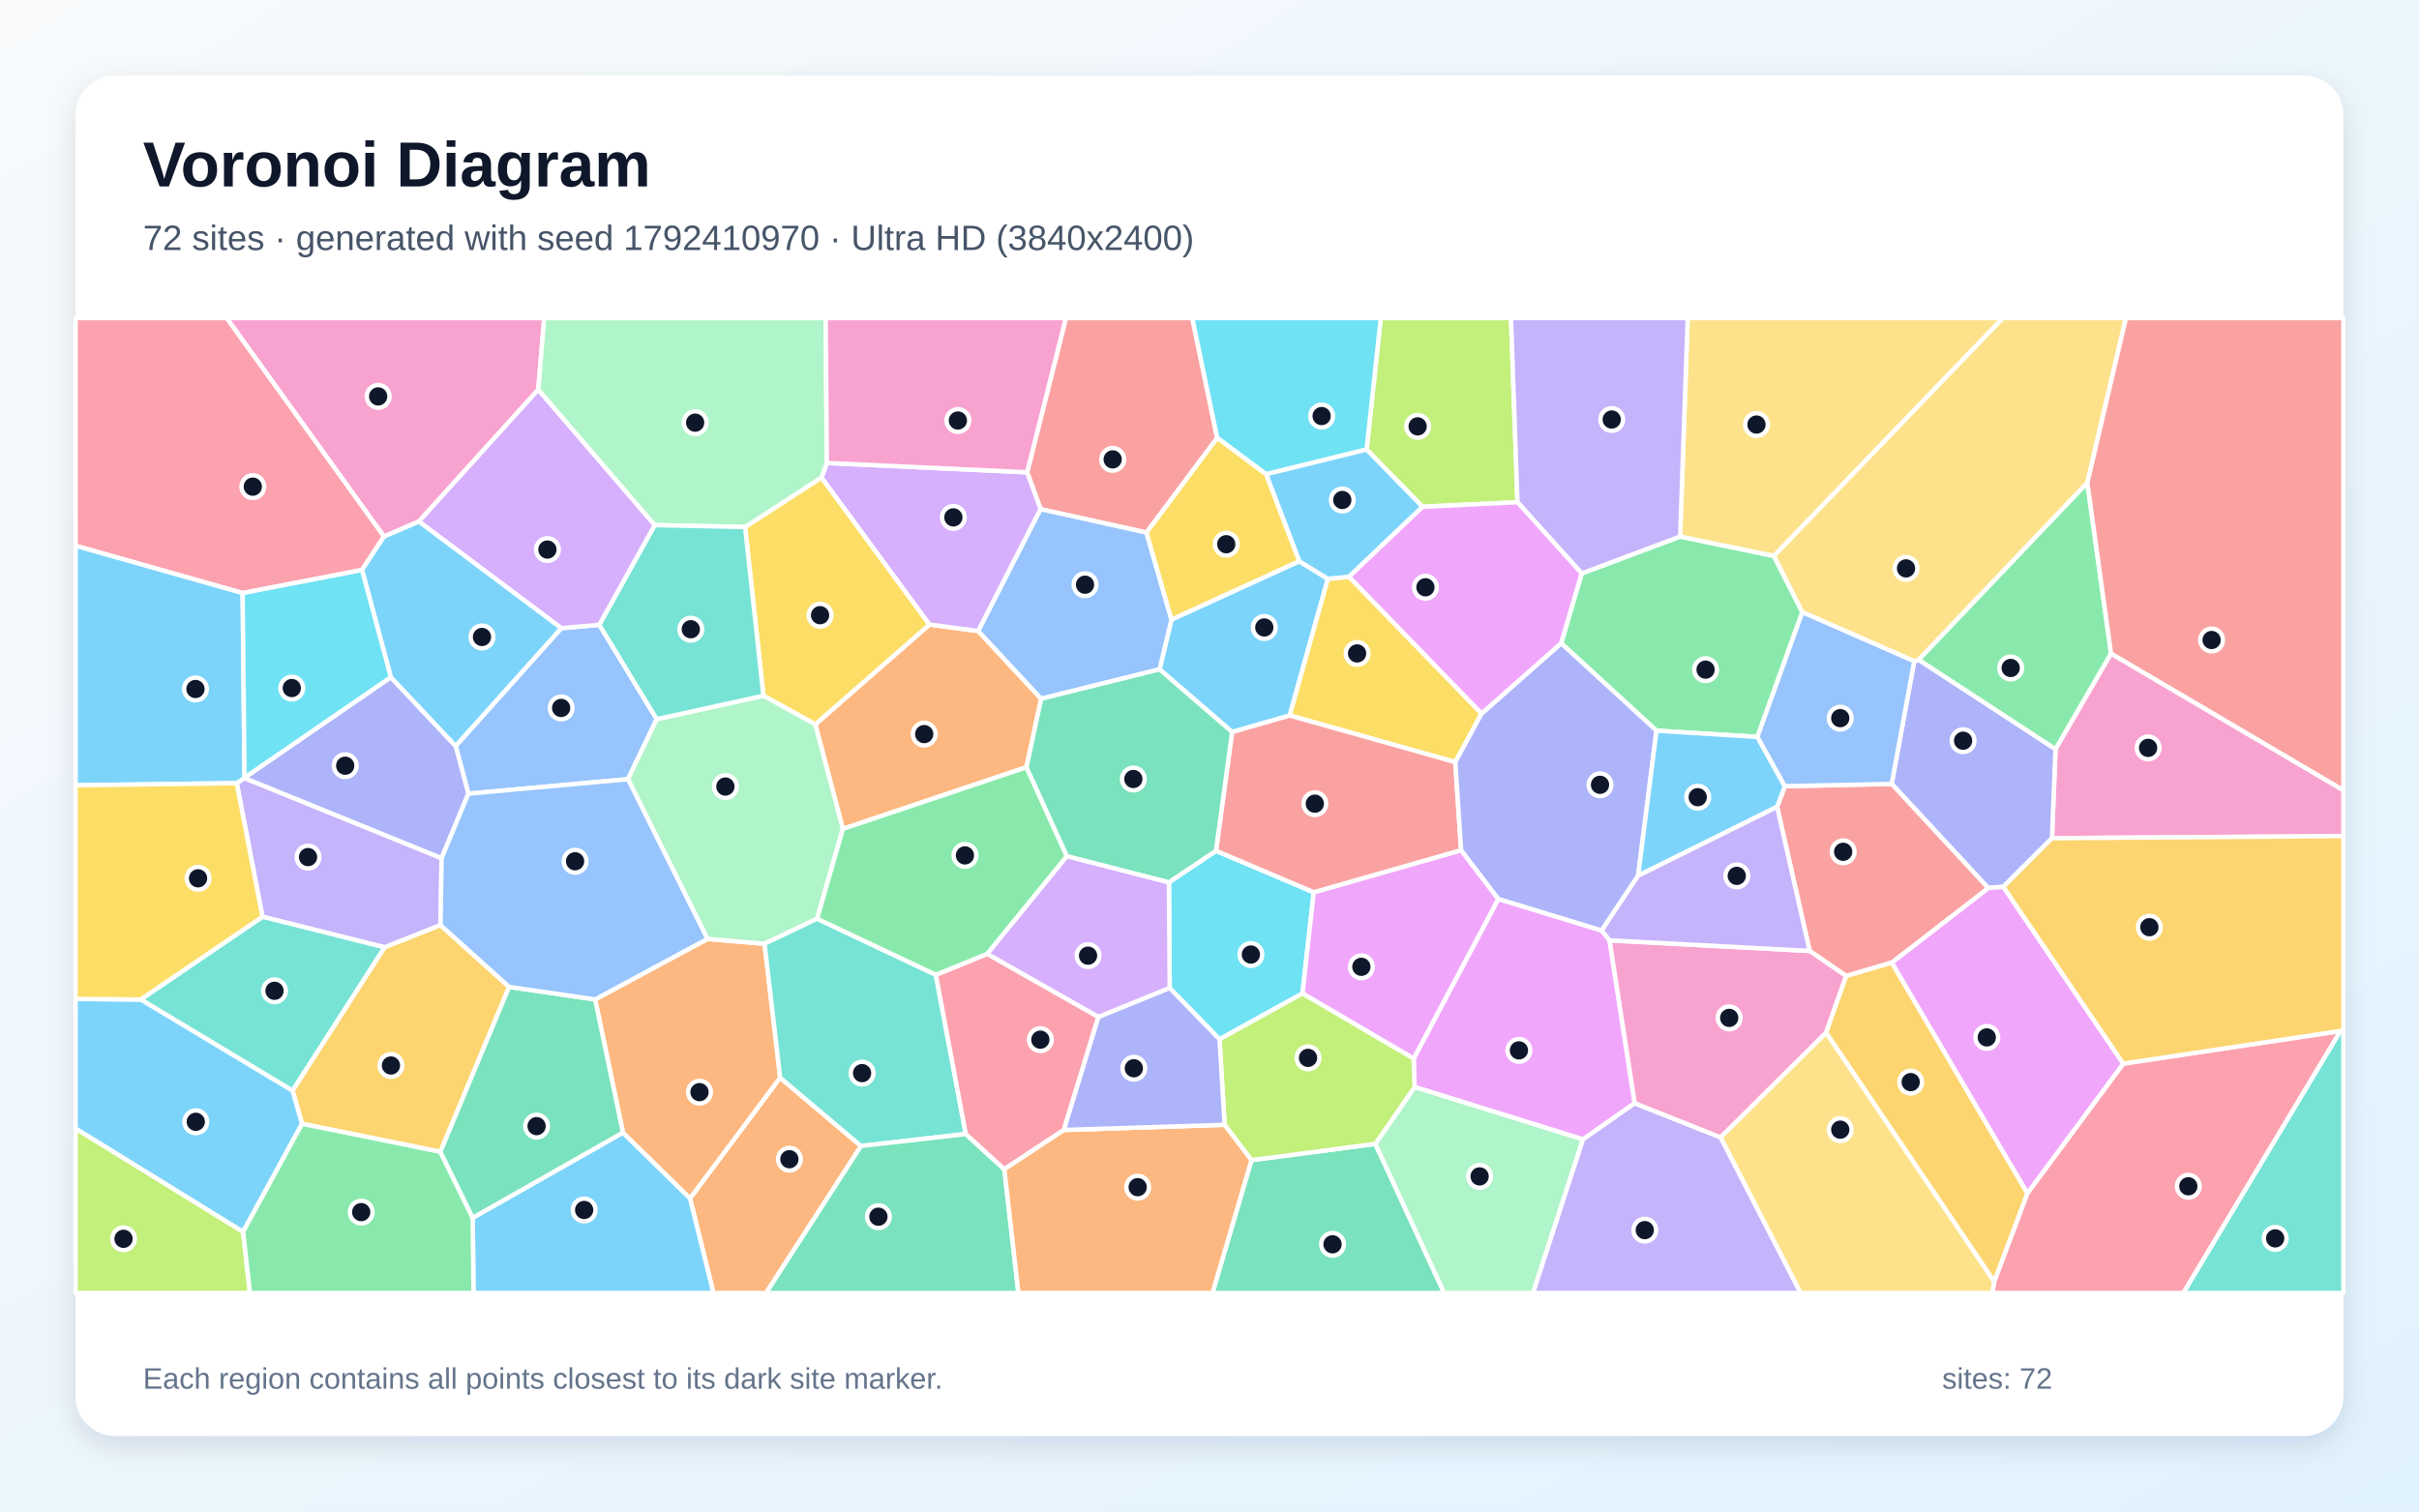
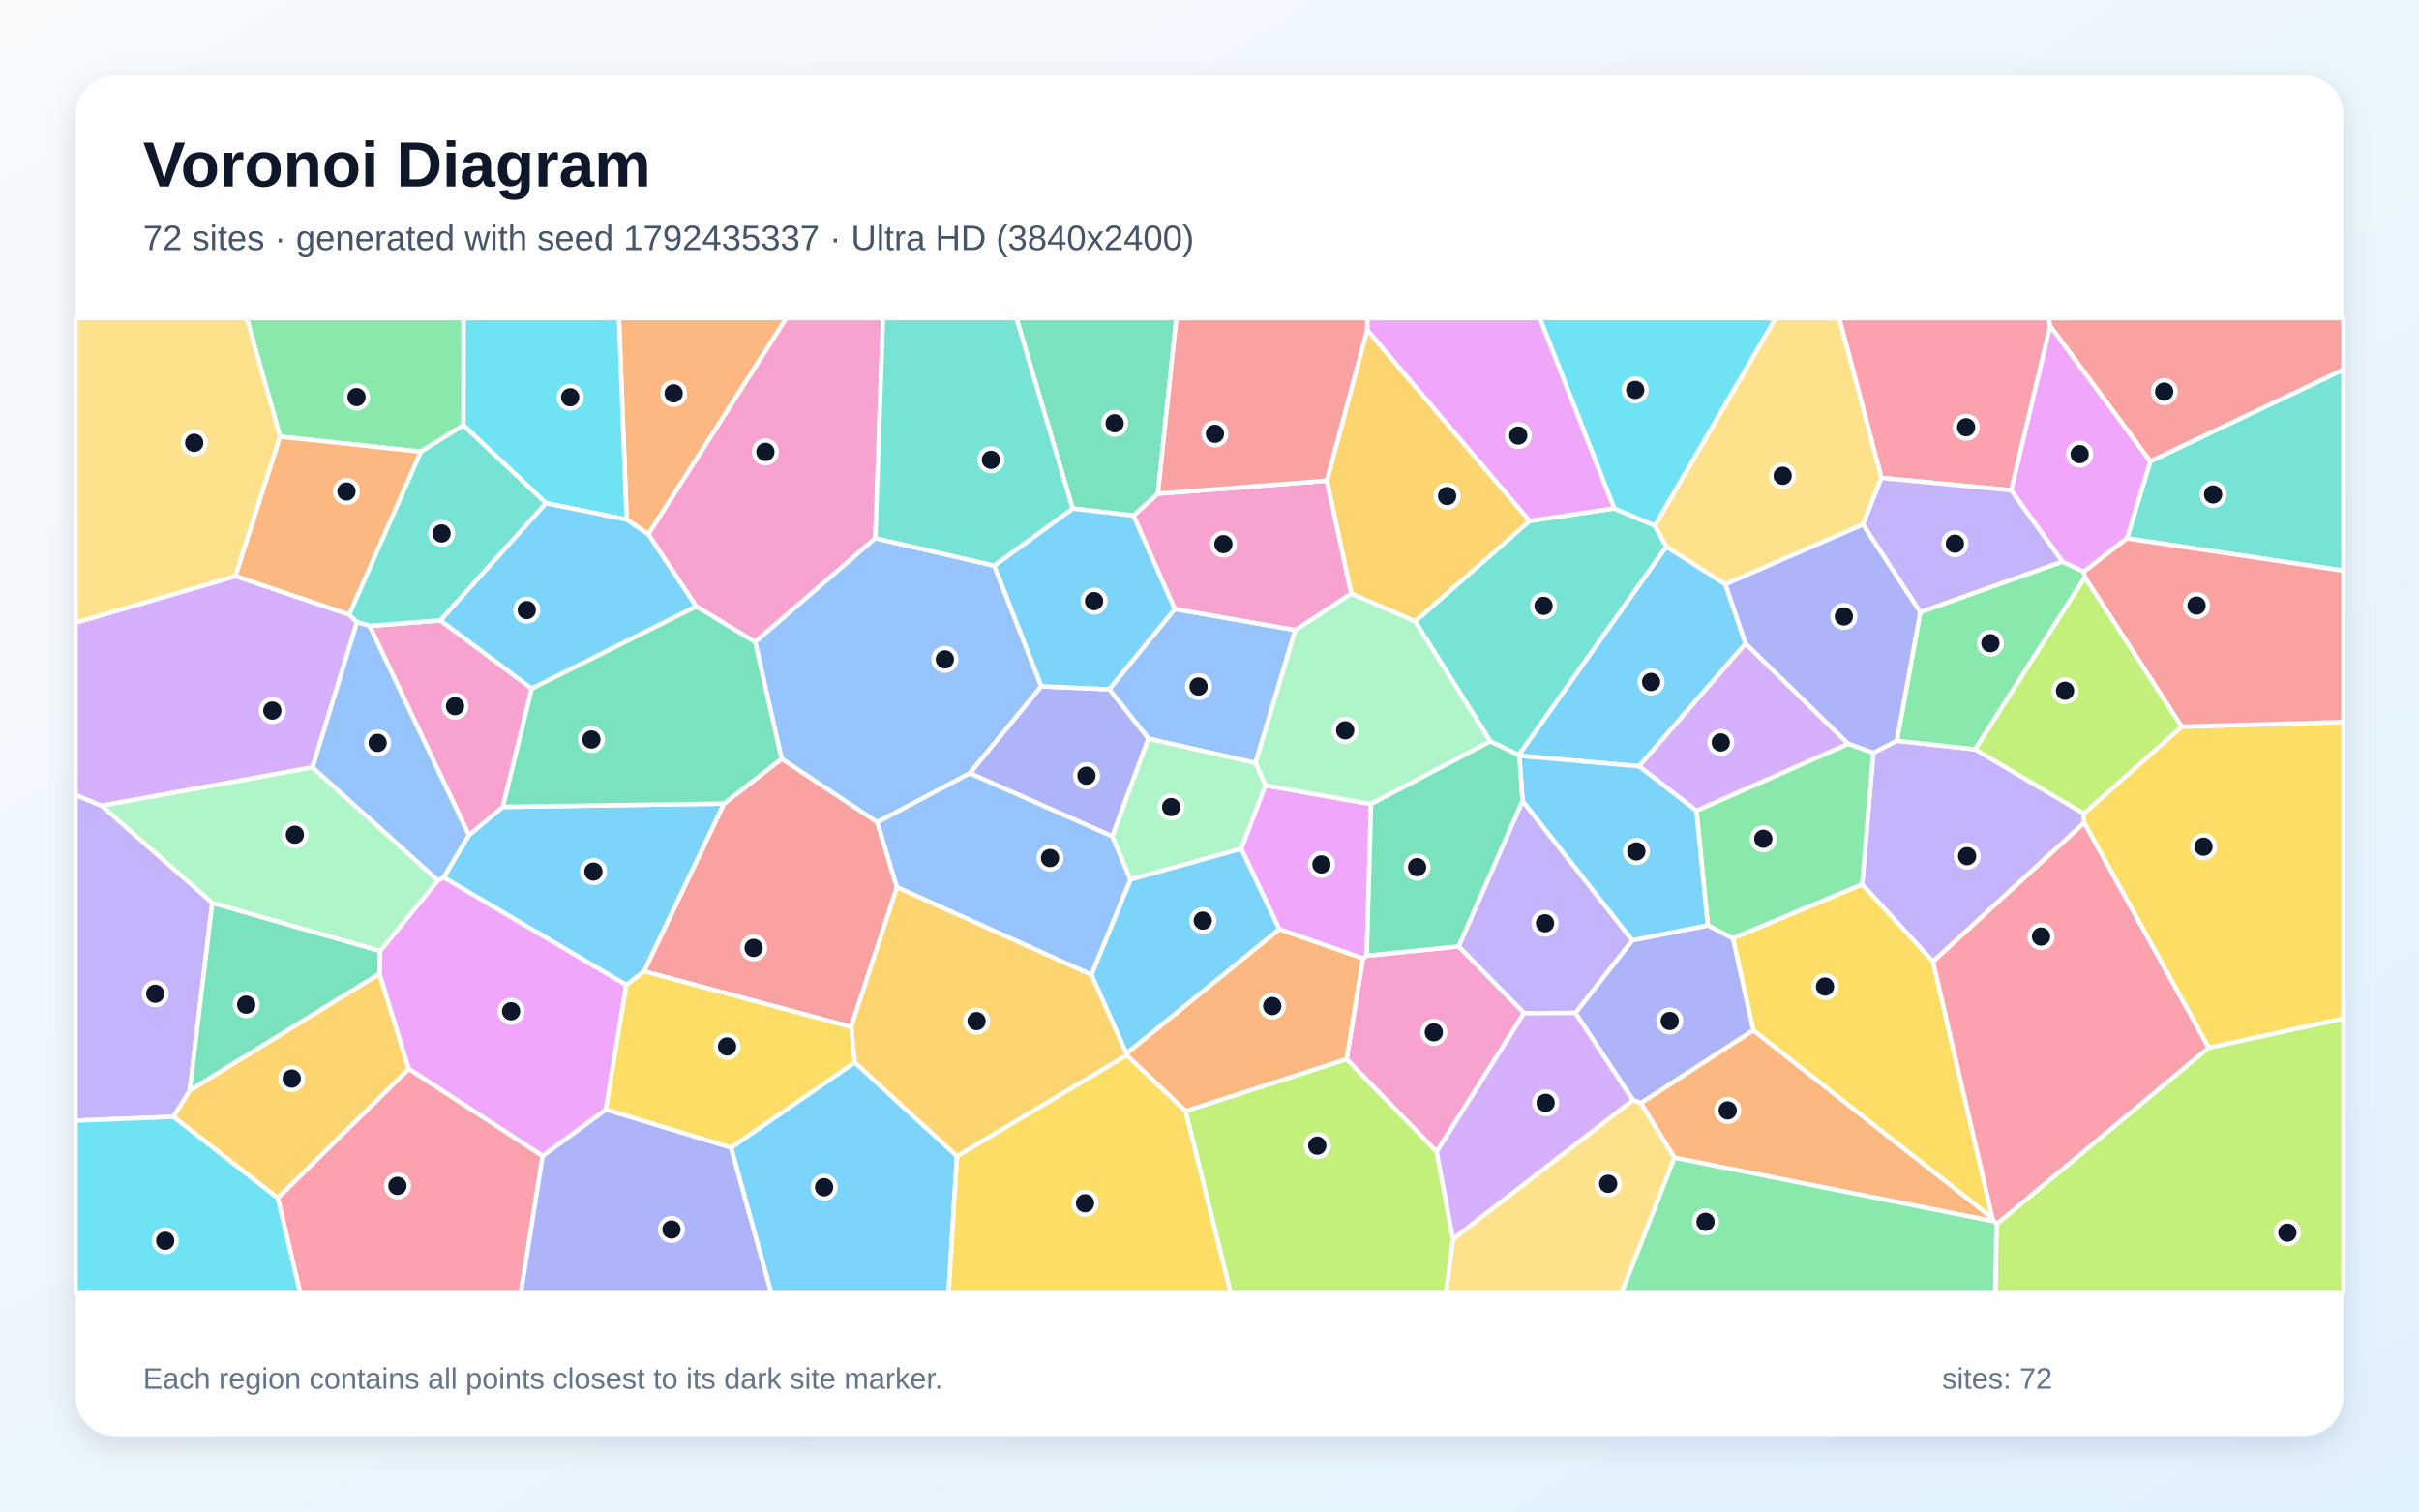
<svg xmlns="http://www.w3.org/2000/svg" width="3840" height="2400" viewBox="0 0 3840 2400" role="img" aria-labelledby="title description">
  <defs>
    <linearGradient id="background" x1="0" y1="0" x2="1" y2="1">
      <stop stop-color="#F8FAFC" />
      <stop offset="1" stop-color="#E0F2FE" />
    </linearGradient>
    <filter id="shadow" x="-5%" y="-5%" width="110%" height="110%">
      <feDropShadow dx="0" dy="15" stdDeviation="22" flood-color="#0F172A" flood-opacity=".12" />
    </filter>
  </defs>
  <rect width="3840" height="2400" fill="url(#background)" />
  <rect x="120" y="120" width="3600" height="2160" rx="63" fill="#FFFFFF" filter="url(#shadow)" />
  <g font-family="Arial, sans-serif">
    <text x="227" y="296" font-size="101" font-weight="700" fill="#0F172A">Voronoi Diagram</text>
-     <text x="227" y="397" font-size="56" fill="#475569">72 sites · generated with seed 1792410970 · Ultra HD (3840x2400)</text>
+     <text x="227" y="397" font-size="56" fill="#475569">72 sites · generated with seed 1792435337 · Ultra HD (3840x2400)</text>
  </g>
  <g stroke="#FFFFFF" stroke-width="7" stroke-linejoin="round">
-     <polygon points="750.4,1933.6 988.9,1798.3 1095.6,1902.8 1132.8,2053.0 751.6,2053.0" fill="#38BDF8" fill-opacity="0.65" />
-     <polygon points="699.3,1468.9 610.6,1504.2 416.7,1455.6 375.8,1243.5 388.0,1235.3 701.0,1362.6" fill="#A78BFA" fill-opacity="0.65" />
-     <polygon points="3257.4,1330.9 3262.9,1189.4 3351.1,1037.6 3720.0,1254.7 3720.0,1327.6" fill="#F472B6" fill-opacity="0.65" />
-     <polygon points="1552.9,1002.0 1652.8,1109.5 1629.5,1218.2 1338.0,1316.2 1294.2,1150.2 1475.5,991.6" fill="#FB923C" fill-opacity="0.65" />
-     <polygon points="1182.8,836.8 1304.1,758.1 1475.5,991.6 1294.2,1150.2 1211.9,1104.7" fill="#FACC15" fill-opacity="0.65" />
-     <polygon points="2789.8,1170.0 2629.6,1160.2 2478.2,1021.3 2510.8,910.5 2667.1,851.9 2816.0,882.8 2861.1,972.0" fill="#4ADE80" fill-opacity="0.65" />
-     <polygon points="223.3,1587.0 416.7,1455.6 610.6,1504.2 464.4,1731.9" fill="#2DD4BF" fill-opacity="0.65" />
-     <polygon points="743.5,1260.2 723.3,1184.5 891.0,997.4 951.5,992.2 1042.5,1141.9 996.9,1237.2" fill="#60A5FA" fill-opacity="0.65" />
-     <polygon points="2542.5,1477.4 2555.1,1493.1 2595.0,1751.7 2512.9,1809.2 2245.6,1726.0 2244.0,1680.9 2378.5,1427.3" fill="#E879F9" fill-opacity="0.65" />
-     <polygon points="1986.6,1842.1 2183.3,1816.2 2292.6,2053.0 1924.7,2053.0" fill="#34D399" fill-opacity="0.65" />
-     <polygon points="1932.2,695.3 1820.0,845.6 1651.9,808.5 1630.5,749.9 1692.0,505.0 1892.7,505.0" fill="#F87171" fill-opacity="0.65" />
-     <polygon points="3180.2,1408.1 3156.1,1410.0 3002.9,1244.7 3038.7,1050.0 3045.8,1047.6 3262.9,1189.4 3257.4,1330.9" fill="#818CF8" fill-opacity="0.65" />
-     <polygon points="808.2,1567.0 699.1,1828.9 479.5,1784.4 464.4,1731.9 610.6,1504.2 699.3,1468.9" fill="#FBBF24" fill-opacity="0.65" />
-     <polygon points="120.0,1791.7 385.9,1955.8 396.8,2053.0 120.0,2053.0" fill="#A3E635" fill-opacity="0.65" />
-     <polygon points="1630.5,749.9 1651.9,808.5 1552.9,1002.0 1475.5,991.6 1304.1,758.1 1312.6,735.1" fill="#C084FC" fill-opacity="0.65" />
-     <polygon points="3165.6,2035.0 3218.2,1894.8 3370.5,1688.8 3715.4,1637.0 3466.0,2053.0 3162.7,2053.0" fill="#FB7185" fill-opacity="0.65" />
-     <polygon points="1856.8,1568.8 1855.6,1400.9 1930.3,1350.9 2085.5,1416.7 2067.6,1577.4 1935.9,1650.2" fill="#22D3EE" fill-opacity="0.65" />
-     <polygon points="2183.3,1816.2 2245.6,1726.0 2512.9,1809.2 2433.6,2053.0 2292.6,2053.0" fill="#86EFAC" fill-opacity="0.65" />
-     <polygon points="2816.0,882.8 2667.1,851.9 2679.1,505.0 3179.5,505.0" fill="#FCD34D" fill-opacity="0.65" />
-     <polygon points="2062.4,891.1 2108.0,919.0 2047.3,1136.1 1955.9,1162.3 1840.7,1062.8 1859.6,983.7" fill="#38BDF8" fill-opacity="0.65" />
-     <polygon points="385.9,1955.8 120.0,1791.7 120.0,1586.1 223.3,1587.0 464.4,1731.9 479.5,1784.4" fill="#38BDF8" fill-opacity="0.65" />
-     <polygon points="2512.9,1809.2 2595.0,1751.7 2731.5,1806.0 2858.5,2053.0 2433.6,2053.0" fill="#A78BFA" fill-opacity="0.65" />
-     <polygon points="854.5,618.6 664.9,828.1 609.5,852.0 359.7,505.0 863.9,505.0" fill="#F472B6" fill-opacity="0.65" />
-     <polygon points="1238.5,1711.3 1095.6,1902.8 988.9,1798.3 944.7,1586.9 1123.0,1490.8 1213.7,1498.5" fill="#FB923C" fill-opacity="0.65" />
-     <polygon points="2351.9,1133.0 2310.2,1210.1 2047.3,1136.1 2108.0,919.0 2141.5,915.8" fill="#FACC15" fill-opacity="0.65" />
-     <polygon points="385.9,1955.8 479.5,1784.4 699.1,1828.9 750.4,1933.6 751.6,2053.0 396.8,2053.0" fill="#4ADE80" fill-opacity="0.65" />
-     <polygon points="3715.4,1637.0 3720.0,1635.1 3720.0,2053.0 3466.0,2053.0" fill="#2DD4BF" fill-opacity="0.65" />
-     <polygon points="1651.9,808.5 1820.0,845.6 1859.6,983.7 1840.7,1062.8 1652.8,1109.5 1552.9,1002.0" fill="#60A5FA" fill-opacity="0.65" />
-     <polygon points="3002.9,1528.5 3156.1,1410.0 3180.2,1408.1 3370.5,1688.8 3218.2,1894.8" fill="#E879F9" fill-opacity="0.65" />
-     <polygon points="699.1,1828.9 808.2,1567.0 944.7,1586.9 988.9,1798.3 750.4,1933.6" fill="#34D399" fill-opacity="0.65" />
-     <polygon points="3002.9,1528.5 2930.7,1549.7 2872.7,1509.9 2821.0,1281.1 2833.3,1248.3 3002.9,1244.7 3156.1,1410.0" fill="#F87171" fill-opacity="0.65" />
-     <polygon points="388.2,1234.8 620.4,1075.2 723.3,1184.5 743.5,1260.2 701.0,1362.6 388.0,1235.3" fill="#818CF8" fill-opacity="0.65" />
-     <polygon points="3715.4,1637.0 3370.5,1688.8 3180.2,1408.1 3257.4,1330.9 3720.0,1327.6 3720.0,1635.1" fill="#FBBF24" fill-opacity="0.65" />
-     <polygon points="2408.9,797.4 2258.2,804.7 2169.4,713.7 2191.9,505.0 2398.6,505.0" fill="#A3E635" fill-opacity="0.65" />
-     <polygon points="1039.5,833.8 951.5,992.2 891.0,997.4 664.9,828.1 854.5,618.6" fill="#C084FC" fill-opacity="0.65" />
-     <polygon points="609.5,852.0 574.7,905.0 385.2,941.7 120.0,866.6 120.0,505.0 359.7,505.0" fill="#FB7185" fill-opacity="0.65" />
-     <polygon points="2169.4,713.7 2009.8,753.0 1932.2,695.3 1892.7,505.0 2191.9,505.0" fill="#22D3EE" fill-opacity="0.65" />
-     <polygon points="1297.1,1458.7 1213.7,1498.5 1123.0,1490.8 996.9,1237.2 1042.5,1141.9 1211.9,1104.7 1294.2,1150.2 1338.0,1316.2" fill="#86EFAC" fill-opacity="0.65" />
-     <polygon points="3313.5,766.6 3045.8,1047.6 3038.7,1050.0 2861.1,972.0 2816.0,882.8 3179.5,505.0 3374.8,505.0" fill="#FCD34D" fill-opacity="0.65" />
-     <polygon points="620.4,1075.2 574.7,905.0 609.5,852.0 664.9,828.1 891.0,997.4 723.3,1184.5" fill="#38BDF8" fill-opacity="0.65" />
-     <polygon points="385.2,941.7 388.2,1234.8 388.0,1235.3 375.8,1243.5 120.0,1246.9 120.0,866.6" fill="#38BDF8" fill-opacity="0.65" />
-     <polygon points="2667.1,851.9 2510.8,910.5 2408.9,797.4 2398.6,505.0 2679.1,505.0" fill="#A78BFA" fill-opacity="0.65" />
-     <polygon points="2872.7,1509.9 2930.7,1549.7 2898.8,1639.8 2731.5,1806.0 2595.0,1751.7 2555.1,1493.1" fill="#F472B6" fill-opacity="0.65" />
-     <polygon points="1095.6,1902.8 1238.5,1711.3 1366.8,1819.6 1216.1,2053.0 1132.8,2053.0" fill="#FB923C" fill-opacity="0.65" />
-     <polygon points="223.3,1587.0 120.0,1586.1 120.0,1246.9 375.8,1243.5 416.7,1455.6" fill="#FACC15" fill-opacity="0.65" />
-     <polygon points="3045.8,1047.6 3313.5,766.6 3351.1,1037.6 3262.9,1189.4" fill="#4ADE80" fill-opacity="0.65" />
-     <polygon points="1485.6,1547.8 1533.1,1800.6 1366.8,1819.6 1238.5,1711.3 1213.7,1498.5 1297.1,1458.7" fill="#2DD4BF" fill-opacity="0.65" />
-     <polygon points="743.5,1260.2 996.9,1237.2 1123.0,1490.8 944.7,1586.9 808.2,1567.0 699.3,1468.9 701.0,1362.6" fill="#60A5FA" fill-opacity="0.65" />
-     <polygon points="2067.6,1577.4 2085.5,1416.7 2319.4,1349.9 2378.5,1427.3 2244.0,1680.9" fill="#E879F9" fill-opacity="0.65" />
-     <polygon points="1366.8,1819.6 1533.1,1800.6 1594.3,1856.6 1616.7,2053.0 1216.1,2053.0" fill="#34D399" fill-opacity="0.65" />
-     <polygon points="2319.4,1349.9 2085.5,1416.7 1930.3,1350.9 1955.9,1162.3 2047.3,1136.1 2310.2,1210.1" fill="#F87171" fill-opacity="0.65" />
-     <polygon points="2600.4,1390.5 2542.5,1477.4 2378.5,1427.3 2319.4,1349.9 2310.2,1210.1 2351.9,1133.0 2478.2,1021.3 2629.6,1160.2" fill="#818CF8" fill-opacity="0.65" />
-     <polygon points="2898.8,1639.8 2930.7,1549.7 3002.9,1528.5 3218.2,1894.8 3165.6,2035.0" fill="#FBBF24" fill-opacity="0.65" />
-     <polygon points="2183.3,1816.2 1986.6,1842.1 1944.0,1786.0 1935.9,1650.2 2067.6,1577.4 2244.0,1680.9 2245.6,1726.0" fill="#A3E635" fill-opacity="0.65" />
-     <polygon points="1743.6,1614.9 1566.9,1514.6 1693.5,1359.3 1855.6,1400.9 1856.8,1568.8" fill="#C084FC" fill-opacity="0.65" />
-     <polygon points="1688.8,1794.2 1594.3,1856.6 1533.1,1800.6 1485.6,1547.8 1566.9,1514.6 1743.6,1614.9" fill="#FB7185" fill-opacity="0.65" />
-     <polygon points="385.2,941.7 574.7,905.0 620.4,1075.2 388.2,1234.8" fill="#22D3EE" fill-opacity="0.65" />
-     <polygon points="1312.6,735.1 1304.1,758.1 1182.8,836.8 1039.5,833.8 854.5,618.6 863.9,505.0 1310.7,505.0" fill="#86EFAC" fill-opacity="0.65" />
-     <polygon points="2731.5,1806.0 2898.8,1639.8 3165.6,2035.0 3162.7,2053.0 2858.5,2053.0" fill="#FCD34D" fill-opacity="0.65" />
-     <polygon points="2833.3,1248.3 2821.0,1281.1 2600.4,1390.5 2629.6,1160.2 2789.8,1170.0" fill="#38BDF8" fill-opacity="0.65" />
-     <polygon points="2009.8,753.0 2169.4,713.7 2258.2,804.7 2141.5,915.8 2108.0,919.0 2062.4,891.1" fill="#38BDF8" fill-opacity="0.65" />
-     <polygon points="2821.0,1281.1 2872.7,1509.9 2555.1,1493.1 2542.5,1477.4 2600.4,1390.5" fill="#A78BFA" fill-opacity="0.65" />
-     <polygon points="1630.5,749.9 1312.6,735.1 1310.7,505.0 1692.0,505.0" fill="#F472B6" fill-opacity="0.65" />
-     <polygon points="1594.3,1856.6 1688.8,1794.2 1944.0,1786.0 1986.6,1842.1 1924.7,2053.0 1616.7,2053.0" fill="#FB923C" fill-opacity="0.65" />
-     <polygon points="2009.8,753.0 2062.4,891.1 1859.6,983.7 1820.0,845.6 1932.2,695.3" fill="#FACC15" fill-opacity="0.65" />
-     <polygon points="1693.5,1359.3 1566.9,1514.6 1485.6,1547.8 1297.1,1458.7 1338.0,1316.2 1629.5,1218.2" fill="#4ADE80" fill-opacity="0.65" />
-     <polygon points="1039.5,833.8 1182.8,836.8 1211.9,1104.7 1042.5,1141.9 951.5,992.2" fill="#2DD4BF" fill-opacity="0.65" />
-     <polygon points="3038.7,1050.0 3002.9,1244.7 2833.3,1248.3 2789.8,1170.0 2861.1,972.0" fill="#60A5FA" fill-opacity="0.65" />
-     <polygon points="2351.9,1133.0 2141.5,915.8 2258.2,804.7 2408.9,797.4 2510.8,910.5 2478.2,1021.3" fill="#E879F9" fill-opacity="0.65" />
-     <polygon points="1840.7,1062.8 1955.9,1162.3 1930.3,1350.9 1855.6,1400.9 1693.5,1359.3 1629.5,1218.2 1652.8,1109.5" fill="#34D399" fill-opacity="0.65" />
-     <polygon points="3351.1,1037.6 3313.5,766.6 3374.8,505.0 3720.0,505.0 3720.0,1254.7" fill="#F87171" fill-opacity="0.65" />
-     <polygon points="1688.8,1794.2 1743.6,1614.9 1856.8,1568.8 1935.9,1650.2 1944.0,1786.0" fill="#818CF8" fill-opacity="0.65" />
+     <polygon points="994.1,1564.0 704.2,1393.2 744.3,1326.1 798.0,1281.2 1149.5,1275.9 1022.5,1542.3" fill="#38BDF8" fill-opacity="0.65" />
+     <polygon points="3307.9,1291.7 3308.5,1306.5 3068.5,1526.9 2955.9,1404.2 2973.8,1195.3 3011.1,1176.2 3135.5,1189.8" fill="#A78BFA" fill-opacity="0.65" />
+     <polygon points="1389.5,854.6 1198.7,1019.5 1105.0,962.8 1029.0,848.3 1248.2,505.0 1401.7,505.0" fill="#F472B6" fill-opacity="0.65" />
+     <polygon points="1029.0,848.3 994.7,825.0 982.5,505.0 1248.2,505.0" fill="#FB923C" fill-opacity="0.65" />
+     <polygon points="3162.9,1934.4 2783.2,1636.0 2750.8,1489.7 2955.9,1404.2 3068.5,1526.9" fill="#FACC15" fill-opacity="0.65" />
+     <polygon points="3048.4,971.9 3273.8,891.7 3307.9,907.8 3309.6,916.7 3135.5,1189.8 3011.1,1176.2" fill="#4ADE80" fill-opacity="0.65" />
+     <polygon points="3376.4,854.9 3413.5,732.4 3720.0,586.7 3720.0,906.1" fill="#2DD4BF" fill-opacity="0.65" />
+     <polygon points="1578.3,898.2 1653.1,1089.7 1539.5,1227.9 1392.6,1305.6 1240.7,1204.9 1198.7,1019.5 1389.5,854.6" fill="#60A5FA" fill-opacity="0.65" />
+     <polygon points="3413.5,732.4 3376.4,854.9 3307.9,907.8 3273.8,891.7 3192.5,778.5 3254.4,517.3" fill="#E879F9" fill-opacity="0.65" />
+     <polygon points="1838.1,783.9 1799.5,818.7 1702.7,807.5 1613.4,505.0 1867.4,505.0" fill="#34D399" fill-opacity="0.65" />
+     <polygon points="1423.9,1408.8 1351.1,1630.6 1022.5,1542.3 1149.5,1275.9 1240.7,1204.9 1392.6,1305.6" fill="#F87171" fill-opacity="0.65" />
+     <polygon points="2604.9,1751.5 2592.1,1746.7 2500.8,1608.4 2591.2,1492.9 2711.1,1469.3 2750.8,1489.7 2783.2,1636.0" fill="#818CF8" fill-opacity="0.65" />
+     <polygon points="275.2,1773.2 301.2,1731.3 602.4,1546.0 648.9,1697.3 440.9,1902.4" fill="#FBBF24" fill-opacity="0.65" />
+     <polygon points="3169.3,1943.7 3506.0,1663.5 3720.0,1617.0 3720.0,2053.0 3167.3,2053.0" fill="#A3E635" fill-opacity="0.65" />
+     <polygon points="373.8,914.7 554.1,975.7 566.8,987.8 496.1,1218.5 161.1,1279.4 120.0,1262.4 120.0,988.7" fill="#C084FC" fill-opacity="0.65" />
+     <polygon points="3254.4,517.3 3192.5,778.5 2986.6,758.8 2919.5,505.0 3252.2,505.0" fill="#FB7185" fill-opacity="0.65" />
+     <polygon points="994.7,825.0 866.7,799.0 735.5,675.2 735.7,505.0 982.5,505.0" fill="#22D3EE" fill-opacity="0.65" />
+     <polygon points="1765.5,1328.0 1822.9,1172.6 1993.1,1211.3 2008.9,1247.1 1970.5,1347.6 1794.4,1396.6" fill="#86EFAC" fill-opacity="0.65" />
+     <polygon points="2306.5,1967.3 2592.1,1746.7 2604.9,1751.5 2658.1,1838.2 2574.1,2053.0 2295.3,2053.0" fill="#FCD34D" fill-opacity="0.65" />
+     <polygon points="2031.0,1475.4 1788.1,1673.0 1732.4,1547.7 1794.4,1396.6 1970.5,1347.6" fill="#38BDF8" fill-opacity="0.65" />
+     <polygon points="2738.9,927.7 2771.0,1021.9 2601.8,1216.7 2411.8,1200.1 2410.8,1198.9 2645.1,867.8" fill="#38BDF8" fill-opacity="0.65" />
+     <polygon points="2419.3,1608.7 2315.4,1502.7 2416.9,1271.6 2591.2,1492.9 2500.8,1608.4" fill="#A78BFA" fill-opacity="0.65" />
+     <polygon points="2280.6,1828.8 2137.5,1681.7 2163.6,1521.5 2169.6,1517.4 2315.4,1502.7 2419.3,1608.7" fill="#F472B6" fill-opacity="0.65" />
+     <polygon points="2658.1,1838.2 2604.9,1751.5 2783.2,1636.0 3162.9,1934.4 3165.6,1939.4" fill="#FB923C" fill-opacity="0.65" />
+     <polygon points="3506.0,1663.5 3308.5,1306.5 3307.9,1291.7 3463.2,1153.8 3720.0,1146.4 3720.0,1617.0" fill="#FACC15" fill-opacity="0.65" />
+     <polygon points="2750.8,1489.7 2711.1,1469.3 2692.9,1287.3 2933.9,1180.9 2973.8,1195.3 2955.9,1404.2" fill="#4ADE80" fill-opacity="0.65" />
+     <polygon points="2562.3,807.2 2627.0,834.7 2645.1,867.8 2410.8,1198.9 2365.8,1177.1 2246.3,986.7 2428.0,827.1" fill="#2DD4BF" fill-opacity="0.65" />
+     <polygon points="2056.2,1000.4 1993.1,1211.3 1822.9,1172.6 1760.7,1094.4 1864.9,967.0" fill="#60A5FA" fill-opacity="0.65" />
+     <polygon points="961.8,1761.8 861.4,1835.6 648.9,1697.3 602.4,1546.0 603.3,1510.1 695.1,1397.8 704.2,1393.2 994.1,1564.0" fill="#E879F9" fill-opacity="0.65" />
+     <polygon points="843.9,1093.2 1105.0,962.8 1198.7,1019.5 1240.7,1204.9 1149.5,1275.9 798.0,1281.2" fill="#34D399" fill-opacity="0.65" />
+     <polygon points="3413.5,732.4 3254.4,517.3 3252.2,505.0 3720.0,505.0 3720.0,586.7" fill="#F87171" fill-opacity="0.65" />
+     <polygon points="1760.7,1094.4 1822.9,1172.6 1765.5,1328.0 1539.5,1227.9 1653.1,1089.7" fill="#818CF8" fill-opacity="0.65" />
+     <polygon points="2170.3,523.8 2428.0,827.1 2246.3,986.7 2144.8,942.5 2106.2,763.2" fill="#FBBF24" fill-opacity="0.65" />
+     <polygon points="1881.8,1764.2 2137.5,1681.7 2280.6,1828.8 2306.5,1967.3 2295.3,2053.0 1953.5,2053.0" fill="#A3E635" fill-opacity="0.65" />
+     <polygon points="2933.9,1180.9 2692.9,1287.3 2601.8,1216.7 2771.0,1021.9" fill="#C084FC" fill-opacity="0.65" />
+     <polygon points="440.9,1902.4 648.9,1697.3 861.4,1835.6 826.8,2053.0 476.5,2053.0" fill="#FB7185" fill-opacity="0.65" />
+     <polygon points="2627.0,834.7 2562.3,807.2 2444.2,505.0 2818.9,505.0" fill="#22D3EE" fill-opacity="0.65" />
+     <polygon points="695.1,1397.8 603.3,1510.1 337.0,1433.8 161.1,1279.4 496.1,1218.5" fill="#86EFAC" fill-opacity="0.65" />
+     <polygon points="2986.6,758.8 2957.4,832.8 2738.9,927.7 2645.1,867.8 2627.0,834.7 2818.9,505.0 2919.5,505.0" fill="#FCD34D" fill-opacity="0.65" />
+     <polygon points="1160.3,1822.2 1356.8,1686.8 1519.1,1835.7 1505.8,2053.0 1224.2,2053.0" fill="#38BDF8" fill-opacity="0.65" />
+     <polygon points="2692.9,1287.3 2711.1,1469.3 2591.2,1492.9 2416.9,1271.6 2411.8,1200.1 2601.8,1216.7" fill="#38BDF8" fill-opacity="0.65" />
+     <polygon points="161.1,1279.4 337.0,1433.8 301.2,1731.3 275.2,1773.2 120.0,1779.4 120.0,1262.4" fill="#A78BFA" fill-opacity="0.65" />
+     <polygon points="586.6,993.8 699.1,985.1 843.9,1093.2 798.0,1281.2 744.3,1326.1" fill="#F472B6" fill-opacity="0.65" />
+     <polygon points="1881.8,1764.2 1788.3,1675.4 1788.1,1673.0 2031.0,1475.4 2163.6,1521.5 2137.5,1681.7" fill="#FB923C" fill-opacity="0.65" />
+     <polygon points="1519.1,1835.7 1788.3,1675.4 1881.8,1764.2 1953.5,2053.0 1505.8,2053.0" fill="#FACC15" fill-opacity="0.65" />
+     <polygon points="735.5,675.2 668.0,717.2 444.6,693.3 391.6,505.0 735.7,505.0" fill="#4ADE80" fill-opacity="0.65" />
+     <polygon points="668.0,717.2 735.5,675.2 866.7,799.0 699.1,985.1 586.6,993.8 566.8,987.8 554.1,975.7" fill="#2DD4BF" fill-opacity="0.65" />
+     <polygon points="1732.4,1547.7 1423.9,1408.8 1392.6,1305.6 1539.5,1227.9 1765.5,1328.0 1794.4,1396.6" fill="#60A5FA" fill-opacity="0.65" />
+     <polygon points="2169.6,1517.4 2163.6,1521.5 2031.0,1475.4 1970.5,1347.6 2008.9,1247.1 2176.4,1276.7" fill="#E879F9" fill-opacity="0.65" />
+     <polygon points="337.0,1433.8 603.3,1510.1 602.4,1546.0 301.2,1731.3" fill="#34D399" fill-opacity="0.65" />
+     <polygon points="3463.2,1153.8 3309.6,916.7 3307.9,907.8 3376.4,854.9 3720.0,906.1 3720.0,1146.4" fill="#F87171" fill-opacity="0.65" />
+     <polygon points="2933.9,1180.9 2771.0,1021.9 2738.9,927.7 2957.4,832.8 3048.4,971.9 3011.1,1176.2 2973.8,1195.3" fill="#818CF8" fill-opacity="0.65" />
+     <polygon points="1519.1,1835.7 1356.8,1686.8 1351.1,1630.6 1423.9,1408.8 1732.4,1547.7 1788.1,1673.0 1788.3,1675.4" fill="#FBBF24" fill-opacity="0.65" />
+     <polygon points="3463.2,1153.8 3307.9,1291.7 3135.5,1189.8 3309.6,916.7" fill="#A3E635" fill-opacity="0.65" />
+     <polygon points="2280.6,1828.8 2419.3,1608.7 2500.8,1608.4 2592.1,1746.7 2306.5,1967.3" fill="#C084FC" fill-opacity="0.65" />
+     <polygon points="3506.0,1663.5 3169.3,1943.7 3165.6,1939.4 3162.9,1934.4 3068.5,1526.9 3308.5,1306.5" fill="#FB7185" fill-opacity="0.65" />
+     <polygon points="120.0,1779.4 275.2,1773.2 440.9,1902.4 476.5,2053.0 120.0,2053.0" fill="#22D3EE" fill-opacity="0.65" />
+     <polygon points="2144.8,942.5 2246.3,986.7 2365.8,1177.1 2176.4,1276.7 2008.9,1247.1 1993.1,1211.3 2056.2,1000.4" fill="#86EFAC" fill-opacity="0.65" />
+     <polygon points="444.6,693.3 373.8,914.7 120.0,988.7 120.0,505.0 391.6,505.0" fill="#FCD34D" fill-opacity="0.65" />
+     <polygon points="1864.9,967.0 1760.7,1094.4 1653.1,1089.7 1578.3,898.2 1702.7,807.5 1799.5,818.7" fill="#38BDF8" fill-opacity="0.65" />
+     <polygon points="866.7,799.0 994.7,825.0 1029.0,848.3 1105.0,962.8 843.9,1093.2 699.1,985.1" fill="#38BDF8" fill-opacity="0.65" />
+     <polygon points="2957.4,832.8 2986.6,758.8 3192.5,778.5 3273.8,891.7 3048.4,971.9" fill="#A78BFA" fill-opacity="0.65" />
+     <polygon points="2106.2,763.2 2144.8,942.5 2056.2,1000.4 1864.9,967.0 1799.5,818.7 1838.1,783.9" fill="#F472B6" fill-opacity="0.65" />
+     <polygon points="444.6,693.3 668.0,717.2 554.1,975.7 373.8,914.7" fill="#FB923C" fill-opacity="0.65" />
+     <polygon points="1356.8,1686.8 1160.3,1822.2 961.8,1761.8 994.1,1564.0 1022.5,1542.3 1351.1,1630.6" fill="#FACC15" fill-opacity="0.65" />
+     <polygon points="2658.1,1838.2 3165.6,1939.4 3169.3,1943.7 3167.3,2053.0 2574.1,2053.0" fill="#4ADE80" fill-opacity="0.65" />
+     <polygon points="1702.7,807.5 1578.3,898.2 1389.5,854.6 1401.7,505.0 1613.4,505.0" fill="#2DD4BF" fill-opacity="0.65" />
+     <polygon points="695.1,1397.8 496.1,1218.5 566.8,987.8 586.6,993.8 744.3,1326.1 704.2,1393.2" fill="#60A5FA" fill-opacity="0.65" />
+     <polygon points="2562.3,807.2 2428.0,827.1 2170.3,523.8 2170.4,505.0 2444.2,505.0" fill="#E879F9" fill-opacity="0.65" />
+     <polygon points="2416.9,1271.6 2315.4,1502.7 2169.6,1517.4 2176.4,1276.7 2365.8,1177.1 2410.8,1198.9 2411.8,1200.1" fill="#34D399" fill-opacity="0.65" />
+     <polygon points="2170.3,523.8 2106.2,763.2 1838.1,783.9 1867.4,505.0 2170.4,505.0" fill="#F87171" fill-opacity="0.65" />
+     <polygon points="861.4,1835.6 961.8,1761.8 1160.3,1822.2 1224.2,2053.0 826.8,2053.0" fill="#818CF8" fill-opacity="0.65" />
  </g>
  <g>
-     <circle cx="927.3" cy="1921.2" r="18" fill="#0F172A" stroke="#FFFFFF" stroke-width="7" />
-     <circle cx="489.0" cy="1360.9" r="18" fill="#0F172A" stroke="#FFFFFF" stroke-width="7" />
-     <circle cx="3410.0" cy="1187.5" r="18" fill="#0F172A" stroke="#FFFFFF" stroke-width="7" />
-     <circle cx="1467.1" cy="1165.6" r="18" fill="#0F172A" stroke="#FFFFFF" stroke-width="7" />
-     <circle cx="1301.8" cy="976.8" r="18" fill="#0F172A" stroke="#FFFFFF" stroke-width="7" />
-     <circle cx="2707.5" cy="1063.3" r="18" fill="#0F172A" stroke="#FFFFFF" stroke-width="7" />
-     <circle cx="435.8" cy="1573.2" r="18" fill="#0F172A" stroke="#FFFFFF" stroke-width="7" />
-     <circle cx="890.8" cy="1124.1" r="18" fill="#0F172A" stroke="#FFFFFF" stroke-width="7" />
-     <circle cx="2411.2" cy="1667.8" r="18" fill="#0F172A" stroke="#FFFFFF" stroke-width="7" />
-     <circle cx="2115.3" cy="1975.7" r="18" fill="#0F172A" stroke="#FFFFFF" stroke-width="7" />
-     <circle cx="1766.3" cy="729.4" r="18" fill="#0F172A" stroke="#FFFFFF" stroke-width="7" />
-     <circle cx="3116.3" cy="1176.1" r="18" fill="#0F172A" stroke="#FFFFFF" stroke-width="7" />
-     <circle cx="620.6" cy="1691.8" r="18" fill="#0F172A" stroke="#FFFFFF" stroke-width="7" />
-     <circle cx="196.1" cy="1967.0" r="18" fill="#0F172A" stroke="#FFFFFF" stroke-width="7" />
-     <circle cx="1513.4" cy="821.5" r="18" fill="#0F172A" stroke="#FFFFFF" stroke-width="7" />
-     <circle cx="3473.8" cy="1883.6" r="18" fill="#0F172A" stroke="#FFFFFF" stroke-width="7" />
-     <circle cx="1985.7" cy="1515.6" r="18" fill="#0F172A" stroke="#FFFFFF" stroke-width="7" />
-     <circle cx="2348.8" cy="1867.9" r="18" fill="#0F172A" stroke="#FFFFFF" stroke-width="7" />
-     <circle cx="2788.3" cy="674.1" r="18" fill="#0F172A" stroke="#FFFFFF" stroke-width="7" />
-     <circle cx="2007.0" cy="996.3" r="18" fill="#0F172A" stroke="#FFFFFF" stroke-width="7" />
-     <circle cx="310.8" cy="1781.2" r="18" fill="#0F172A" stroke="#FFFFFF" stroke-width="7" />
-     <circle cx="2611.0" cy="1953.2" r="18" fill="#0F172A" stroke="#FFFFFF" stroke-width="7" />
-     <circle cx="600.3" cy="629.4" r="18" fill="#0F172A" stroke="#FFFFFF" stroke-width="7" />
-     <circle cx="1110.4" cy="1734.1" r="18" fill="#0F172A" stroke="#FFFFFF" stroke-width="7" />
-     <circle cx="2154.3" cy="1037.5" r="18" fill="#0F172A" stroke="#FFFFFF" stroke-width="7" />
-     <circle cx="573.4" cy="1924.6" r="18" fill="#0F172A" stroke="#FFFFFF" stroke-width="7" />
-     <circle cx="3611.7" cy="1966.3" r="18" fill="#0F172A" stroke="#FFFFFF" stroke-width="7" />
-     <circle cx="1722.4" cy="928.4" r="18" fill="#0F172A" stroke="#FFFFFF" stroke-width="7" />
-     <circle cx="3153.9" cy="1647.2" r="18" fill="#0F172A" stroke="#FFFFFF" stroke-width="7" />
-     <circle cx="851.8" cy="1788.1" r="18" fill="#0F172A" stroke="#FFFFFF" stroke-width="7" />
-     <circle cx="2925.9" cy="1352.5" r="18" fill="#0F172A" stroke="#FFFFFF" stroke-width="7" />
-     <circle cx="548.0" cy="1215.8" r="18" fill="#0F172A" stroke="#FFFFFF" stroke-width="7" />
-     <circle cx="3412.0" cy="1472.2" r="18" fill="#0F172A" stroke="#FFFFFF" stroke-width="7" />
-     <circle cx="2250.4" cy="677.0" r="18" fill="#0F172A" stroke="#FFFFFF" stroke-width="7" />
-     <circle cx="869.0" cy="872.6" r="18" fill="#0F172A" stroke="#FFFFFF" stroke-width="7" />
-     <circle cx="401.3" cy="772.7" r="18" fill="#0F172A" stroke="#FFFFFF" stroke-width="7" />
-     <circle cx="2098.0" cy="660.6" r="18" fill="#0F172A" stroke="#FFFFFF" stroke-width="7" />
-     <circle cx="1151.5" cy="1248.9" r="18" fill="#0F172A" stroke="#FFFFFF" stroke-width="7" />
-     <circle cx="3025.7" cy="902.5" r="18" fill="#0F172A" stroke="#FFFFFF" stroke-width="7" />
-     <circle cx="765.1" cy="1011.4" r="18" fill="#0F172A" stroke="#FFFFFF" stroke-width="7" />
-     <circle cx="310.3" cy="1094.0" r="18" fill="#0F172A" stroke="#FFFFFF" stroke-width="7" />
-     <circle cx="2558.5" cy="666.1" r="18" fill="#0F172A" stroke="#FFFFFF" stroke-width="7" />
-     <circle cx="2745.0" cy="1616.2" r="18" fill="#0F172A" stroke="#FFFFFF" stroke-width="7" />
-     <circle cx="1253.1" cy="1840.6" r="18" fill="#0F172A" stroke="#FFFFFF" stroke-width="7" />
-     <circle cx="314.4" cy="1394.6" r="18" fill="#0F172A" stroke="#FFFFFF" stroke-width="7" />
-     <circle cx="3191.8" cy="1060.6" r="18" fill="#0F172A" stroke="#FFFFFF" stroke-width="7" />
-     <circle cx="1368.5" cy="1703.9" r="18" fill="#0F172A" stroke="#FFFFFF" stroke-width="7" />
-     <circle cx="912.9" cy="1367.5" r="18" fill="#0F172A" stroke="#FFFFFF" stroke-width="7" />
-     <circle cx="2161.1" cy="1535.1" r="18" fill="#0F172A" stroke="#FFFFFF" stroke-width="7" />
-     <circle cx="1394.4" cy="1931.9" r="18" fill="#0F172A" stroke="#FFFFFF" stroke-width="7" />
-     <circle cx="2087.2" cy="1276.1" r="18" fill="#0F172A" stroke="#FFFFFF" stroke-width="7" />
-     <circle cx="2539.9" cy="1246.1" r="18" fill="#0F172A" stroke="#FFFFFF" stroke-width="7" />
-     <circle cx="3033.1" cy="1718.2" r="18" fill="#0F172A" stroke="#FFFFFF" stroke-width="7" />
-     <circle cx="2076.4" cy="1679.7" r="18" fill="#0F172A" stroke="#FFFFFF" stroke-width="7" />
-     <circle cx="1727.2" cy="1517.4" r="18" fill="#0F172A" stroke="#FFFFFF" stroke-width="7" />
-     <circle cx="1651.5" cy="1650.8" r="18" fill="#0F172A" stroke="#FFFFFF" stroke-width="7" />
-     <circle cx="463.2" cy="1092.5" r="18" fill="#0F172A" stroke="#FFFFFF" stroke-width="7" />
-     <circle cx="1103.5" cy="671.1" r="18" fill="#0F172A" stroke="#FFFFFF" stroke-width="7" />
-     <circle cx="2921.3" cy="1793.7" r="18" fill="#0F172A" stroke="#FFFFFF" stroke-width="7" />
-     <circle cx="2695.0" cy="1265.8" r="18" fill="#0F172A" stroke="#FFFFFF" stroke-width="7" />
-     <circle cx="2130.8" cy="793.9" r="18" fill="#0F172A" stroke="#FFFFFF" stroke-width="7" />
-     <circle cx="2757.0" cy="1390.7" r="18" fill="#0F172A" stroke="#FFFFFF" stroke-width="7" />
-     <circle cx="1520.6" cy="667.7" r="18" fill="#0F172A" stroke="#FFFFFF" stroke-width="7" />
-     <circle cx="1806.0" cy="1885.0" r="18" fill="#0F172A" stroke="#FFFFFF" stroke-width="7" />
-     <circle cx="1946.6" cy="864.1" r="18" fill="#0F172A" stroke="#FFFFFF" stroke-width="7" />
-     <circle cx="1531.8" cy="1358.2" r="18" fill="#0F172A" stroke="#FFFFFF" stroke-width="7" />
-     <circle cx="1096.6" cy="999.1" r="18" fill="#0F172A" stroke="#FFFFFF" stroke-width="7" />
-     <circle cx="2921.3" cy="1140.3" r="18" fill="#0F172A" stroke="#FFFFFF" stroke-width="7" />
-     <circle cx="2262.8" cy="932.5" r="18" fill="#0F172A" stroke="#FFFFFF" stroke-width="7" />
-     <circle cx="1799.1" cy="1236.9" r="18" fill="#0F172A" stroke="#FFFFFF" stroke-width="7" />
-     <circle cx="3510.8" cy="1016.2" r="18" fill="#0F172A" stroke="#FFFFFF" stroke-width="7" />
-     <circle cx="1799.9" cy="1696.2" r="18" fill="#0F172A" stroke="#FFFFFF" stroke-width="7" />
+     <circle cx="942.0" cy="1383.9" r="18" fill="#0F172A" stroke="#FFFFFF" stroke-width="7" />
+     <circle cx="3122.7" cy="1359.4" r="18" fill="#0F172A" stroke="#FFFFFF" stroke-width="7" />
+     <circle cx="1215.0" cy="717.5" r="18" fill="#0F172A" stroke="#FFFFFF" stroke-width="7" />
+     <circle cx="1069.4" cy="624.6" r="18" fill="#0F172A" stroke="#FFFFFF" stroke-width="7" />
+     <circle cx="2897.1" cy="1566.5" r="18" fill="#0F172A" stroke="#FFFFFF" stroke-width="7" />
+     <circle cx="3159.6" cy="1021.3" r="18" fill="#0F172A" stroke="#FFFFFF" stroke-width="7" />
+     <circle cx="3513.1" cy="785.1" r="18" fill="#0F172A" stroke="#FFFFFF" stroke-width="7" />
+     <circle cx="1499.9" cy="1047.0" r="18" fill="#0F172A" stroke="#FFFFFF" stroke-width="7" />
+     <circle cx="3301.3" cy="721.1" r="18" fill="#0F172A" stroke="#FFFFFF" stroke-width="7" />
+     <circle cx="1769.4" cy="672.1" r="18" fill="#0F172A" stroke="#FFFFFF" stroke-width="7" />
+     <circle cx="1196.3" cy="1505.1" r="18" fill="#0F172A" stroke="#FFFFFF" stroke-width="7" />
+     <circle cx="2650.6" cy="1621.1" r="18" fill="#0F172A" stroke="#FFFFFF" stroke-width="7" />
+     <circle cx="463.1" cy="1712.6" r="18" fill="#0F172A" stroke="#FFFFFF" stroke-width="7" />
+     <circle cx="3631.1" cy="1957.2" r="18" fill="#0F172A" stroke="#FFFFFF" stroke-width="7" />
+     <circle cx="432.3" cy="1128.3" r="18" fill="#0F172A" stroke="#FFFFFF" stroke-width="7" />
+     <circle cx="3121.1" cy="678.4" r="18" fill="#0F172A" stroke="#FFFFFF" stroke-width="7" />
+     <circle cx="905.1" cy="630.8" r="18" fill="#0F172A" stroke="#FFFFFF" stroke-width="7" />
+     <circle cx="1859.1" cy="1281.5" r="18" fill="#0F172A" stroke="#FFFFFF" stroke-width="7" />
+     <circle cx="2552.9" cy="1879.6" r="18" fill="#0F172A" stroke="#FFFFFF" stroke-width="7" />
+     <circle cx="1909.3" cy="1461.8" r="18" fill="#0F172A" stroke="#FFFFFF" stroke-width="7" />
+     <circle cx="2621.0" cy="1082.8" r="18" fill="#0F172A" stroke="#FFFFFF" stroke-width="7" />
+     <circle cx="2452.6" cy="1466.0" r="18" fill="#0F172A" stroke="#FFFFFF" stroke-width="7" />
+     <circle cx="2276.1" cy="1639.1" r="18" fill="#0F172A" stroke="#FFFFFF" stroke-width="7" />
+     <circle cx="2742.6" cy="1763.1" r="18" fill="#0F172A" stroke="#FFFFFF" stroke-width="7" />
+     <circle cx="3497.9" cy="1344.4" r="18" fill="#0F172A" stroke="#FFFFFF" stroke-width="7" />
+     <circle cx="2799.1" cy="1331.8" r="18" fill="#0F172A" stroke="#FFFFFF" stroke-width="7" />
+     <circle cx="2450.3" cy="962.0" r="18" fill="#0F172A" stroke="#FFFFFF" stroke-width="7" />
+     <circle cx="1902.6" cy="1090.1" r="18" fill="#0F172A" stroke="#FFFFFF" stroke-width="7" />
+     <circle cx="811.3" cy="1605.7" r="18" fill="#0F172A" stroke="#FFFFFF" stroke-width="7" />
+     <circle cx="938.8" cy="1174.2" r="18" fill="#0F172A" stroke="#FFFFFF" stroke-width="7" />
+     <circle cx="3435.5" cy="621.8" r="18" fill="#0F172A" stroke="#FFFFFF" stroke-width="7" />
+     <circle cx="1724.7" cy="1231.7" r="18" fill="#0F172A" stroke="#FFFFFF" stroke-width="7" />
+     <circle cx="2297.2" cy="787.6" r="18" fill="#0F172A" stroke="#FFFFFF" stroke-width="7" />
+     <circle cx="2091.1" cy="1819.1" r="18" fill="#0F172A" stroke="#FFFFFF" stroke-width="7" />
+     <circle cx="2731.6" cy="1178.9" r="18" fill="#0F172A" stroke="#FFFFFF" stroke-width="7" />
+     <circle cx="630.9" cy="1882.9" r="18" fill="#0F172A" stroke="#FFFFFF" stroke-width="7" />
+     <circle cx="2595.8" cy="619.1" r="18" fill="#0F172A" stroke="#FFFFFF" stroke-width="7" />
+     <circle cx="468.1" cy="1325.4" r="18" fill="#0F172A" stroke="#FFFFFF" stroke-width="7" />
+     <circle cx="2829.9" cy="755.4" r="18" fill="#0F172A" stroke="#FFFFFF" stroke-width="7" />
+     <circle cx="1308.2" cy="1885.1" r="18" fill="#0F172A" stroke="#FFFFFF" stroke-width="7" />
+     <circle cx="2597.6" cy="1351.9" r="18" fill="#0F172A" stroke="#FFFFFF" stroke-width="7" />
+     <circle cx="246.4" cy="1577.9" r="18" fill="#0F172A" stroke="#FFFFFF" stroke-width="7" />
+     <circle cx="722.3" cy="1121.3" r="18" fill="#0F172A" stroke="#FFFFFF" stroke-width="7" />
+     <circle cx="2019.6" cy="1597.4" r="18" fill="#0F172A" stroke="#FFFFFF" stroke-width="7" />
+     <circle cx="1722.4" cy="1910.5" r="18" fill="#0F172A" stroke="#FFFFFF" stroke-width="7" />
+     <circle cx="566.0" cy="630.5" r="18" fill="#0F172A" stroke="#FFFFFF" stroke-width="7" />
+     <circle cx="701.0" cy="847.0" r="18" fill="#0F172A" stroke="#FFFFFF" stroke-width="7" />
+     <circle cx="1666.8" cy="1362.4" r="18" fill="#0F172A" stroke="#FFFFFF" stroke-width="7" />
+     <circle cx="2097.7" cy="1372.6" r="18" fill="#0F172A" stroke="#FFFFFF" stroke-width="7" />
+     <circle cx="390.8" cy="1595.2" r="18" fill="#0F172A" stroke="#FFFFFF" stroke-width="7" />
+     <circle cx="3486.9" cy="961.5" r="18" fill="#0F172A" stroke="#FFFFFF" stroke-width="7" />
+     <circle cx="2927.0" cy="978.8" r="18" fill="#0F172A" stroke="#FFFFFF" stroke-width="7" />
+     <circle cx="1550.2" cy="1621.3" r="18" fill="#0F172A" stroke="#FFFFFF" stroke-width="7" />
+     <circle cx="3278.1" cy="1096.8" r="18" fill="#0F172A" stroke="#FFFFFF" stroke-width="7" />
+     <circle cx="2453.6" cy="1751.1" r="18" fill="#0F172A" stroke="#FFFFFF" stroke-width="7" />
+     <circle cx="3240.0" cy="1487.1" r="18" fill="#0F172A" stroke="#FFFFFF" stroke-width="7" />
+     <circle cx="262.3" cy="1970.1" r="18" fill="#0F172A" stroke="#FFFFFF" stroke-width="7" />
+     <circle cx="2135.4" cy="1159.6" r="18" fill="#0F172A" stroke="#FFFFFF" stroke-width="7" />
+     <circle cx="308.3" cy="703.1" r="18" fill="#0F172A" stroke="#FFFFFF" stroke-width="7" />
+     <circle cx="1736.8" cy="954.5" r="18" fill="#0F172A" stroke="#FFFFFF" stroke-width="7" />
+     <circle cx="836.2" cy="968.7" r="18" fill="#0F172A" stroke="#FFFFFF" stroke-width="7" />
+     <circle cx="3103.3" cy="863.3" r="18" fill="#0F172A" stroke="#FFFFFF" stroke-width="7" />
+     <circle cx="1942.1" cy="864.0" r="18" fill="#0F172A" stroke="#FFFFFF" stroke-width="7" />
+     <circle cx="550.0" cy="780.4" r="18" fill="#0F172A" stroke="#FFFFFF" stroke-width="7" />
+     <circle cx="1154.2" cy="1661.6" r="18" fill="#0F172A" stroke="#FFFFFF" stroke-width="7" />
+     <circle cx="2707.4" cy="1940.0" r="18" fill="#0F172A" stroke="#FFFFFF" stroke-width="7" />
+     <circle cx="1573.1" cy="730.1" r="18" fill="#0F172A" stroke="#FFFFFF" stroke-width="7" />
+     <circle cx="599.5" cy="1179.6" r="18" fill="#0F172A" stroke="#FFFFFF" stroke-width="7" />
+     <circle cx="2410.1" cy="691.6" r="18" fill="#0F172A" stroke="#FFFFFF" stroke-width="7" />
+     <circle cx="2249.6" cy="1376.9" r="18" fill="#0F172A" stroke="#FFFFFF" stroke-width="7" />
+     <circle cx="1928.6" cy="688.8" r="18" fill="#0F172A" stroke="#FFFFFF" stroke-width="7" />
+     <circle cx="1065.9" cy="1952.2" r="18" fill="#0F172A" stroke="#FFFFFF" stroke-width="7" />
  </g>
  <g font-family="Arial, sans-serif" font-size="47" fill="#64748B">
    <text x="227" y="2205">Each region contains all points closest to its dark site marker.</text>
    <text x="3083" y="2205">sites: 72</text>
  </g>
</svg>
